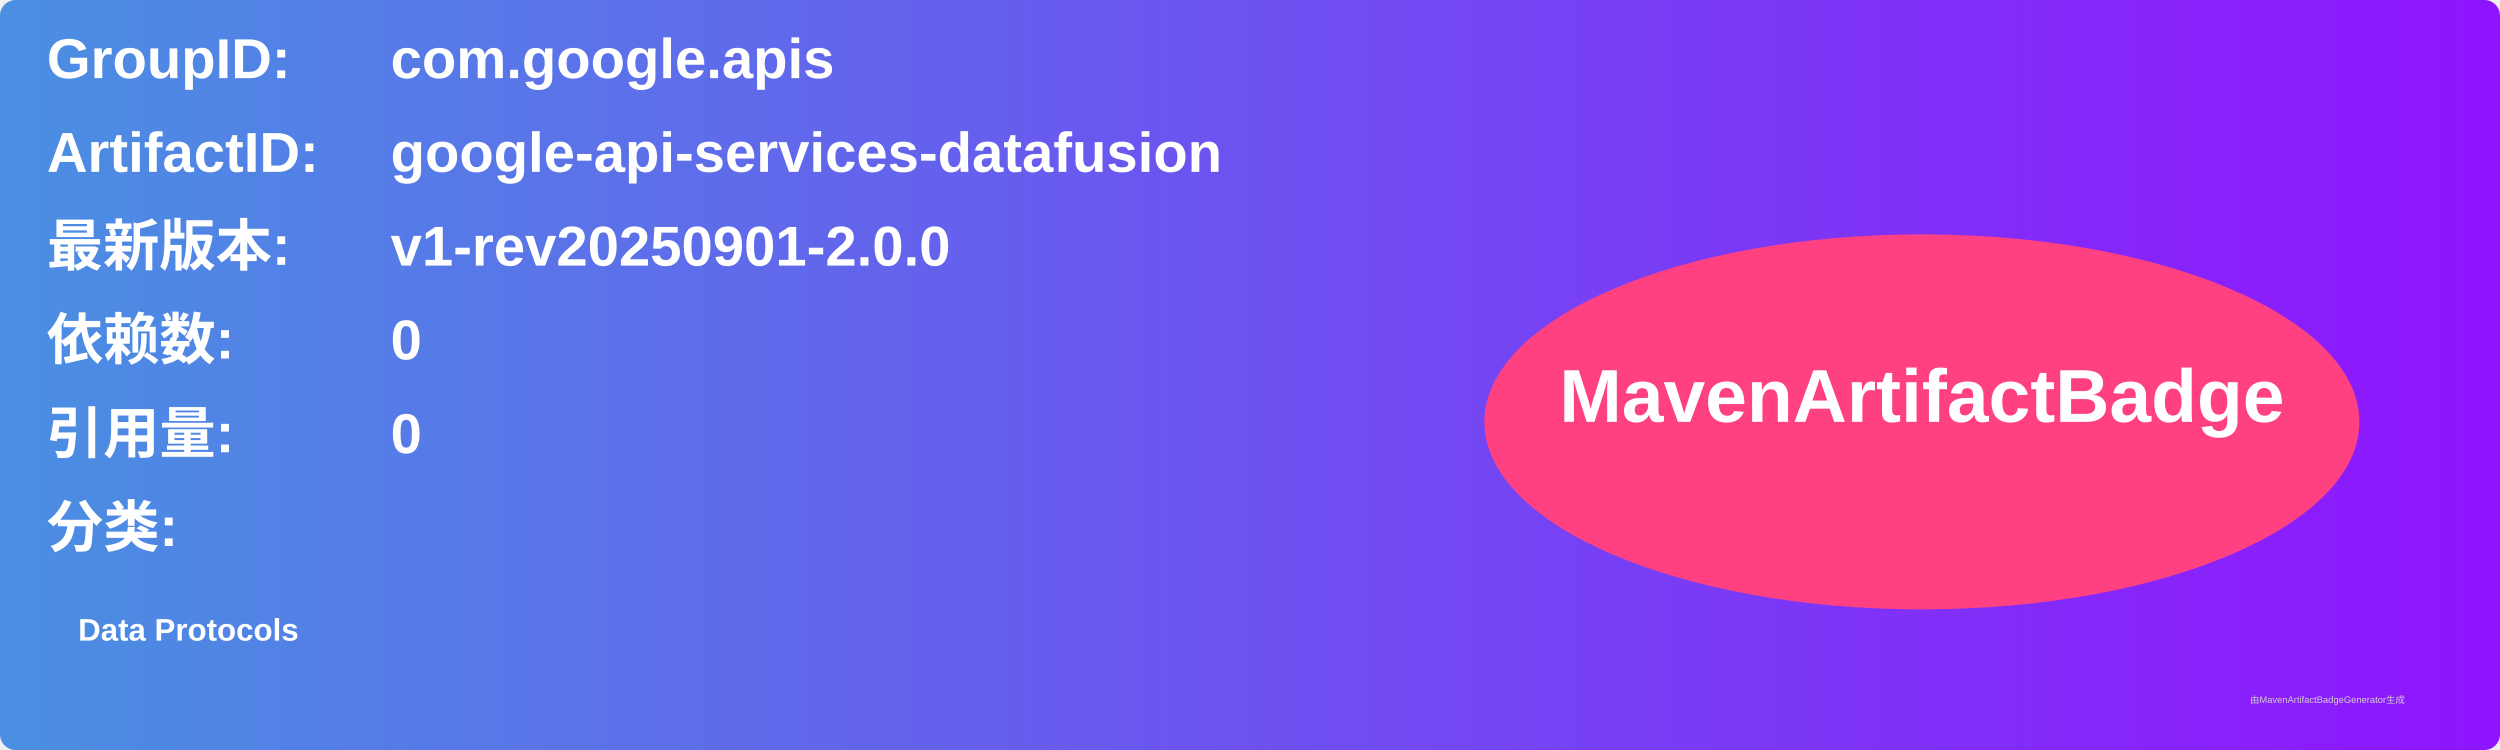
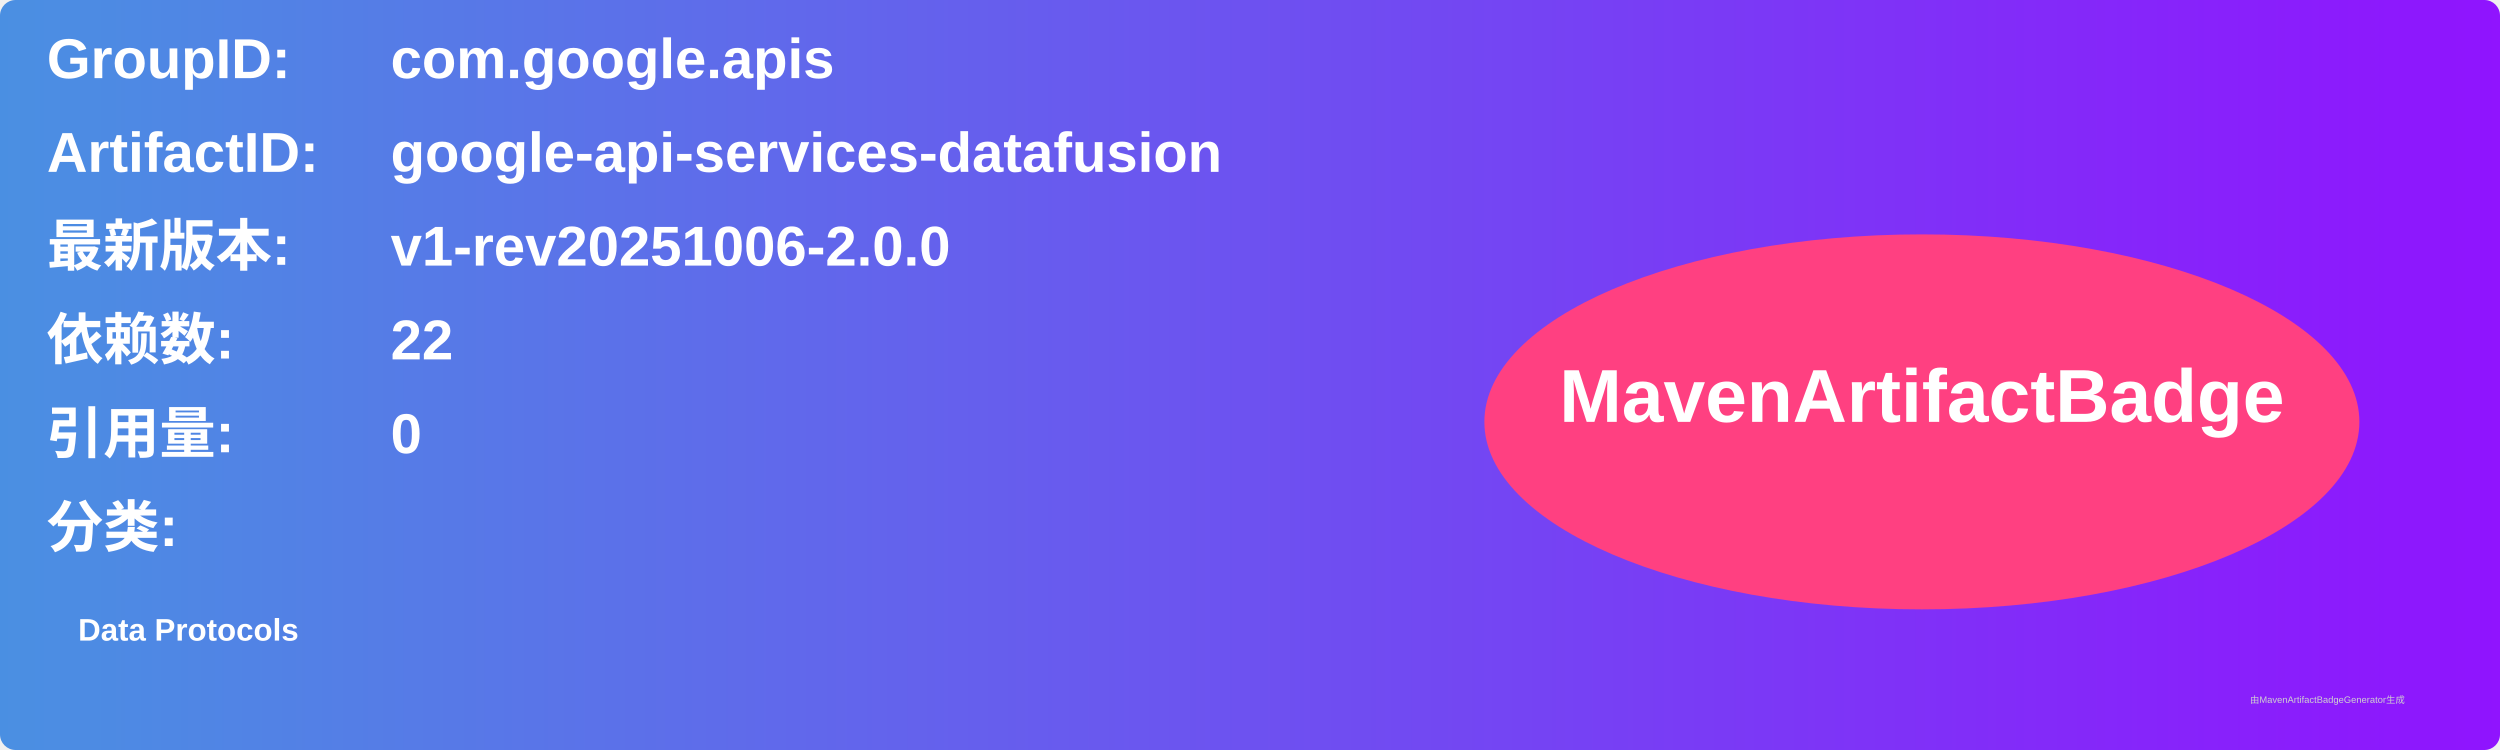
<svg xmlns="http://www.w3.org/2000/svg" width="800" height="240" viewBox="0 0 800 240">
  <linearGradient id="grad" x1="0%" y1="0%" x2="100%" y2="0%">
    <stop offset="0%" stop-color="#4a90e2" />
    <stop offset="100%" stop-color="#9013fe" />
  </linearGradient>
  <rect width="100%" height="100%" rx="5" ry="5" fill="url(#grad)" />
  <g transform="translate(15, 15)">
    <text x="0" y="10" font-family="Arial" font-size="18" fill="white" font-weight="bold" width="260">GroupID:</text>
    <text x="110" y="10" font-family="Arial" font-size="18" fill="white" font-weight="bold" width="460">com.google.apis</text>
    <text x="0" y="40" font-family="Arial" font-size="18" fill="white" font-weight="bold" width="260">ArtifactID:</text>
    <text x="110" y="40" font-family="Arial" font-size="18" fill="white" font-weight="bold" width="460">google-api-services-datafusion</text>
    <text x="0" y="70" font-family="Arial" font-size="18" fill="white" font-weight="bold">最新版本:</text>
    <text x="110" y="70" font-family="Arial" font-size="18" fill="white" font-weight="bold">
-       <tspan font-weight="bold">v1-rev20250901-2.0.0</tspan>
+       <tspan font-weight="bold">v1-rev20251006-2.0.0</tspan>
    </text>
    <text x="0" y="100" font-family="Arial" font-size="18" fill="white" font-weight="bold">依赖数: </text>
    <text x="110" y="100" font-family="Arial" font-size="18" fill="white">
-       <tspan font-weight="bold">0</tspan>
+       <tspan font-weight="bold">22</tspan>
    </text>
    <text x="0" y="130" font-family="Arial" font-size="18" fill="white" font-weight="bold">引用量: </text>
    <text x="110" y="130" font-family="Arial" font-size="18" fill="white">
      <tspan font-weight="bold">0</tspan>
    </text>
    <text x="0" y="160" font-family="Arial" font-size="18" fill="white" font-weight="bold">分类:</text>
    <text x="10" y="190" font-family="Arial" font-size="10" fill="white">
      <tspan font-weight="bold">Data Protocols</tspan>
    </text>
    <ellipse cx="600" cy="120" rx="140" ry="60" fill="#ff4081" />
    <text x="600" y="120" text-anchor="middle" font-family="Arial" font-size="24" fill="white" font-weight="bold">MavenArtifactBadge</text>
  </g>
  <text x="720" y="225" font-family="Arial" font-size="3" fill="#d0d0d0">由MavenArtifactBadgeGenerator生成</text>
</svg>
